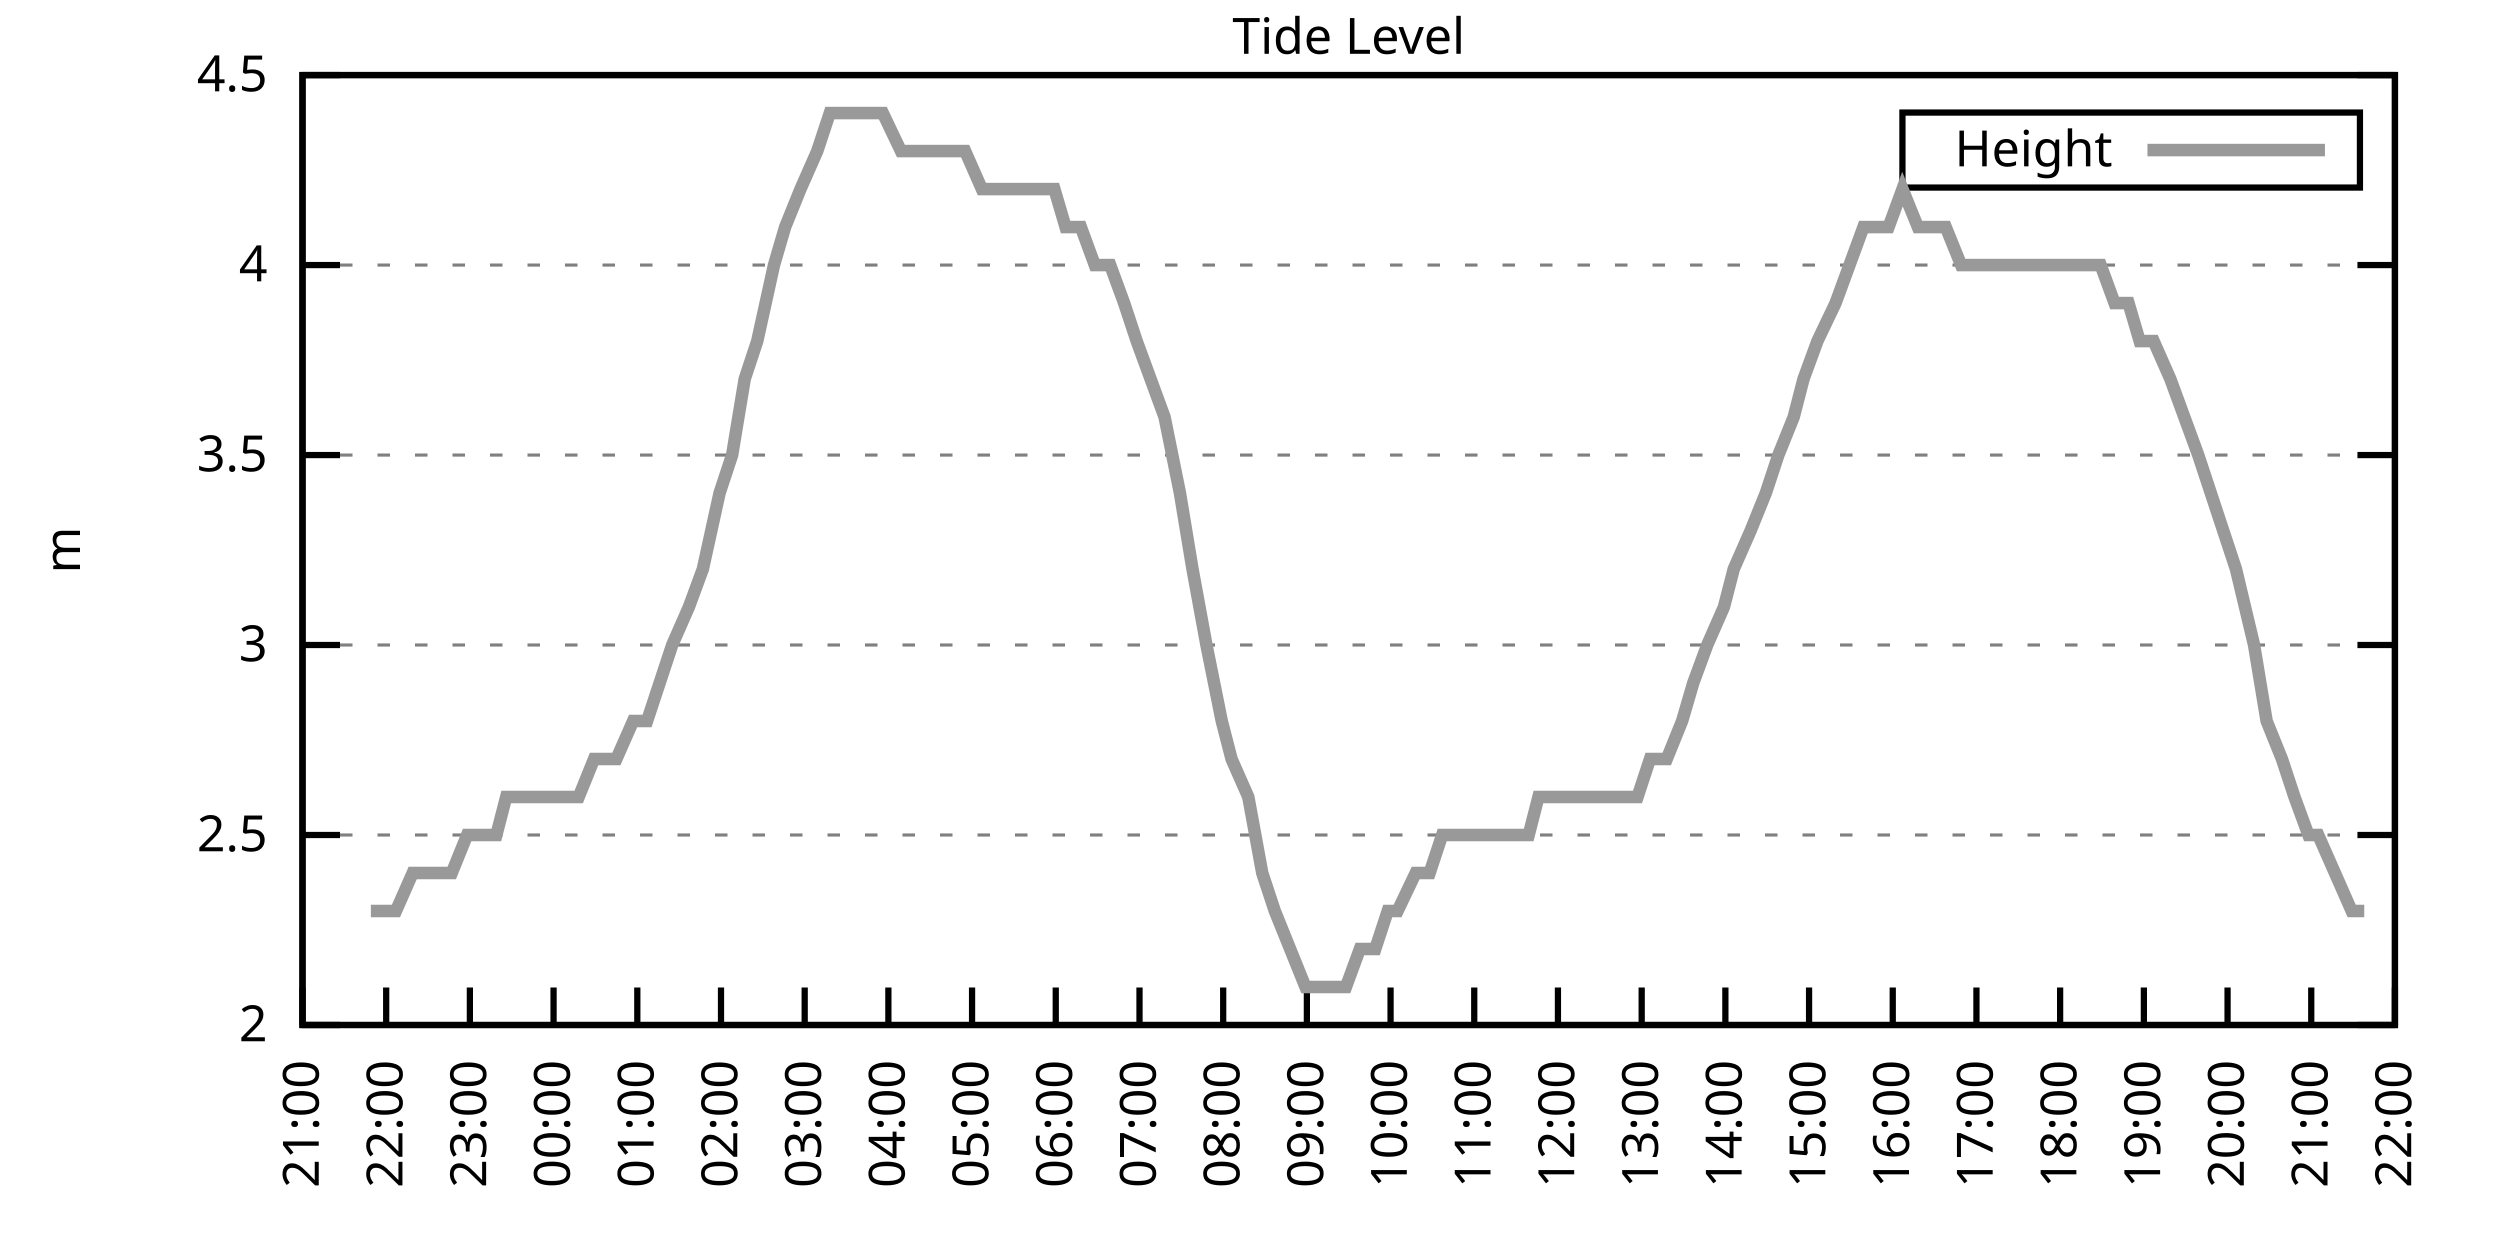
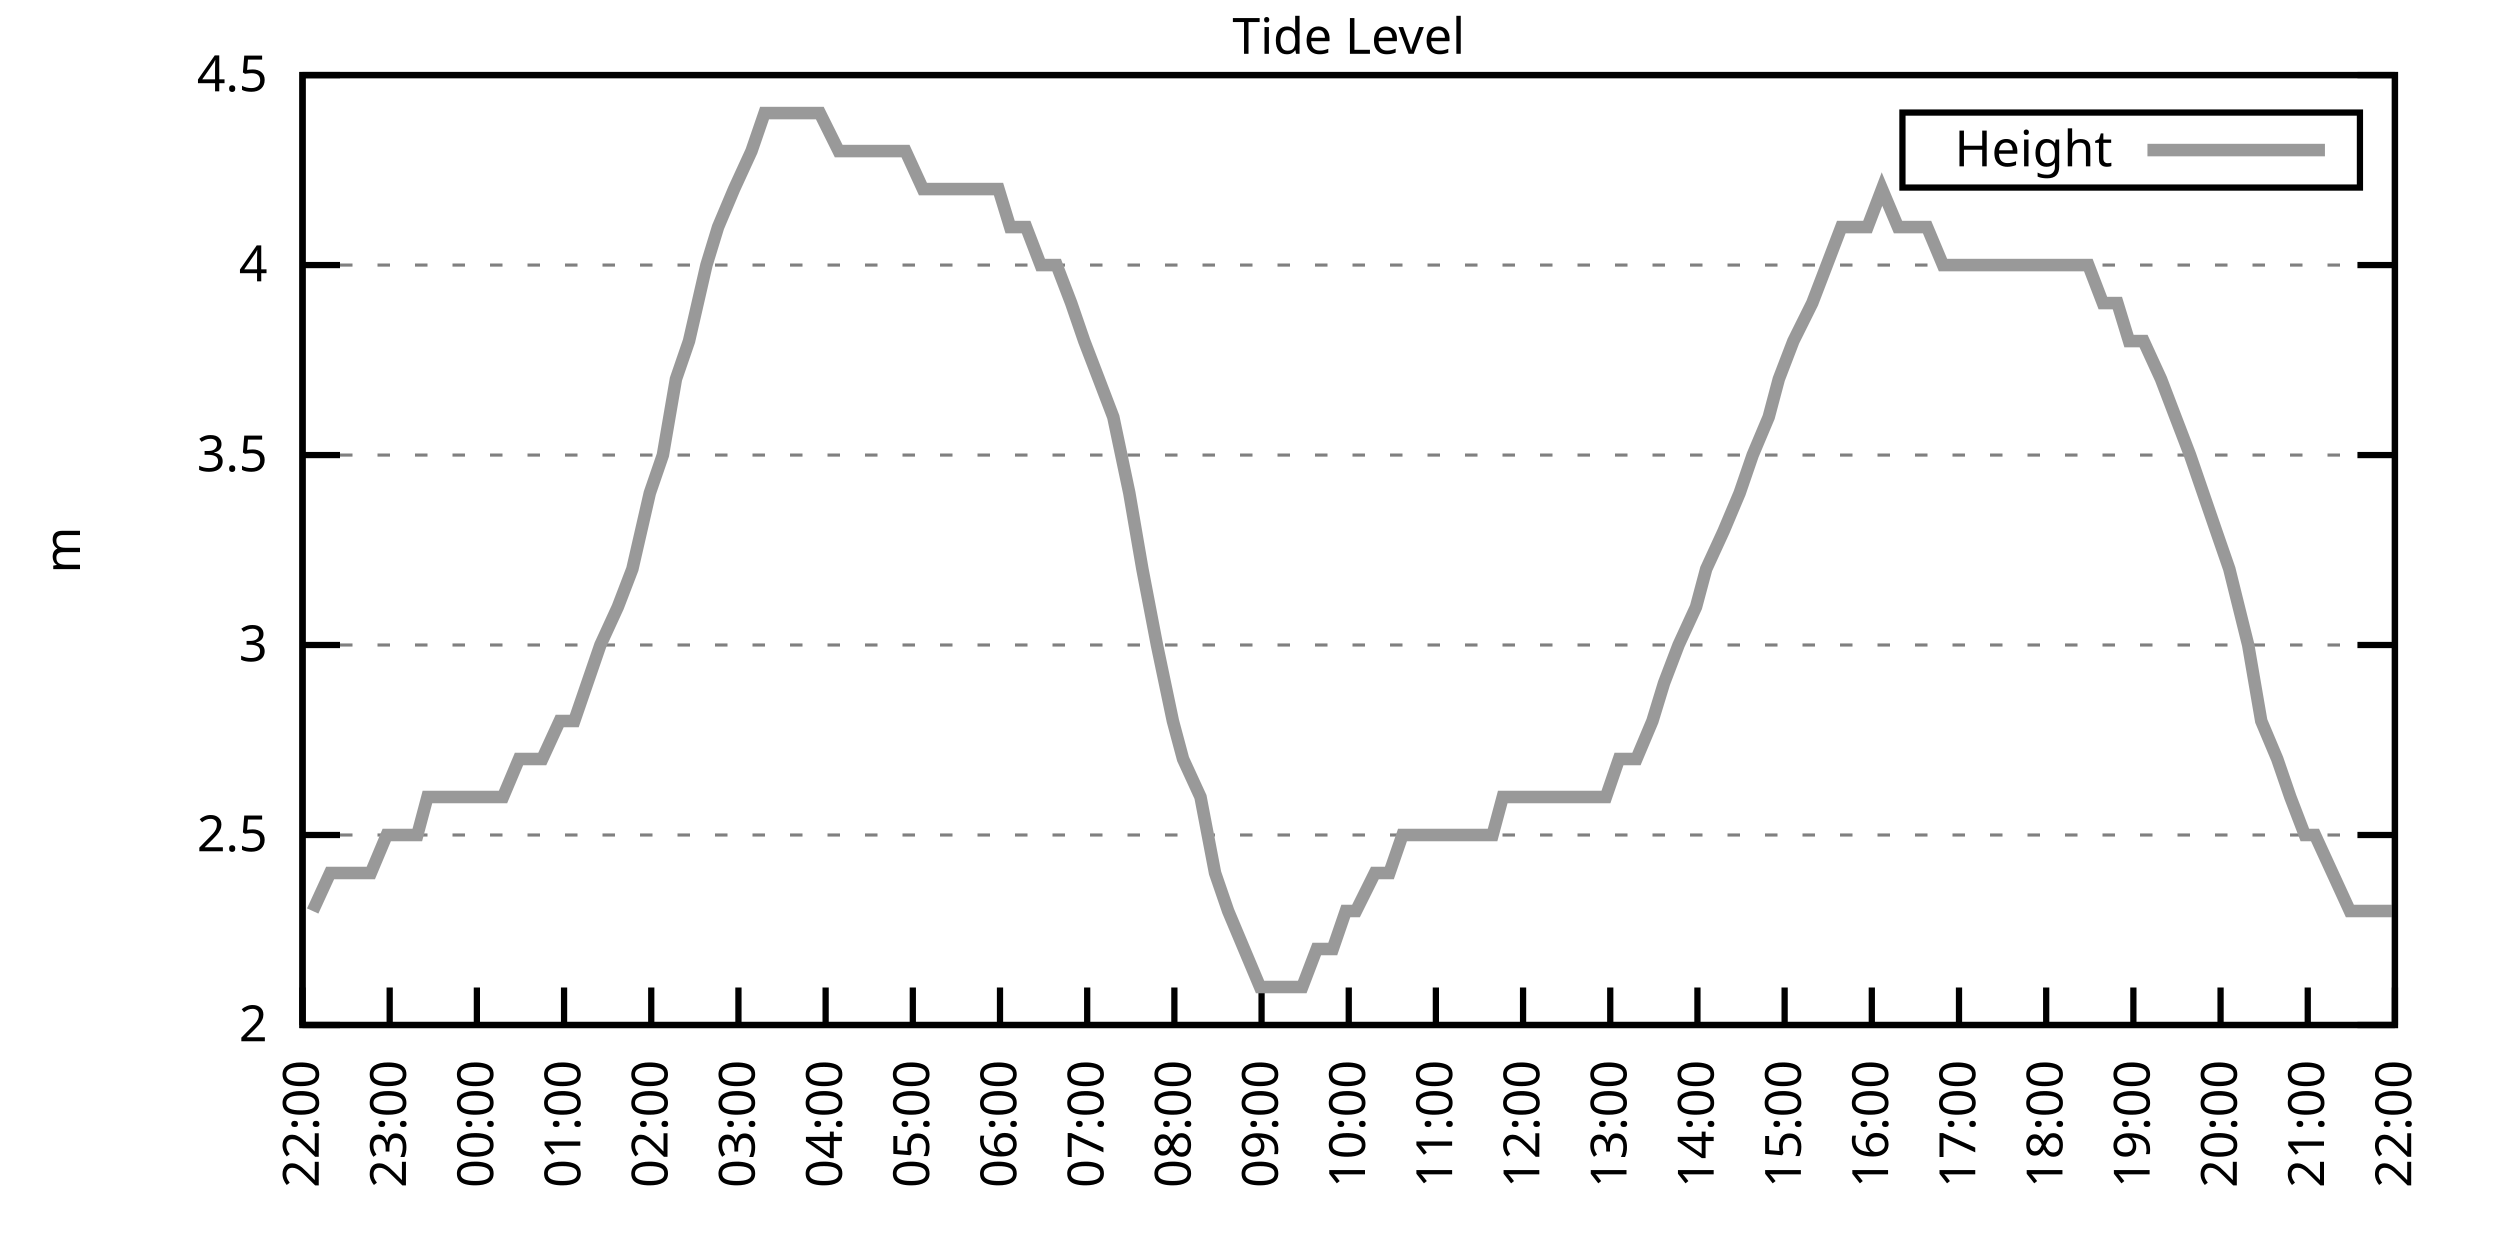
<svg xmlns="http://www.w3.org/2000/svg" xmlns:xlink="http://www.w3.org/1999/xlink" width="400" height="200" viewBox="0 0 400 200">
  <g id="gnuplot_canvas">
    <rect x="0" y="0" width="400" height="200" fill="none" />
    <defs>
      <circle id="gpDot" r="0.5" stroke-width="0.5" stroke="currentColor" />
      <path id="gpPt0" stroke-width="0.333" stroke="currentColor" d="M-1,0 h2 M0,-1 v2" />
      <path id="gpPt1" stroke-width="0.333" stroke="currentColor" d="M-1,-1 L1,1 M1,-1 L-1,1" />
      <path id="gpPt2" stroke-width="0.333" stroke="currentColor" d="M-1,0 L1,0 M0,-1 L0,1 M-1,-1 L1,1 M-1,1 L1,-1" />
      <rect id="gpPt3" stroke-width="0.333" stroke="currentColor" x="-1" y="-1" width="2" height="2" />
      <rect id="gpPt4" stroke-width="0.333" stroke="currentColor" fill="currentColor" x="-1" y="-1" width="2" height="2" />
      <circle id="gpPt5" stroke-width="0.333" stroke="currentColor" cx="0" cy="0" r="1" />
      <use xlink:href="#gpPt5" id="gpPt6" fill="currentColor" stroke="none" />
      <path id="gpPt7" stroke-width="0.333" stroke="currentColor" d="M0,-1.33 L-1.33,0.67 L1.33,0.67 z" />
      <use xlink:href="#gpPt7" id="gpPt8" fill="currentColor" stroke="none" />
      <use xlink:href="#gpPt7" id="gpPt9" stroke="currentColor" transform="rotate(180)" />
      <use xlink:href="#gpPt9" id="gpPt10" fill="currentColor" stroke="none" />
      <use xlink:href="#gpPt3" id="gpPt11" stroke="currentColor" transform="rotate(45)" />
      <use xlink:href="#gpPt11" id="gpPt12" fill="currentColor" stroke="none" />
      <path id="gpPt13" stroke-width="0.333" stroke="currentColor" d="M0,1.330 L1.265,0.411 L0.782,-1.067 L-0.782,-1.076 L-1.265,0.411 z" />
      <use xlink:href="#gpPt13" id="gpPt14" fill="currentColor" stroke="none" />
      <filter id="textbox" filterUnits="objectBoundingBox" x="0" y="0" height="1" width="1">
        <feFlood flood-color="white" flood-opacity="1" result="bgnd" />
        <feComposite in="SourceGraphic" in2="bgnd" operator="atop" />
      </filter>
      <filter id="greybox" filterUnits="objectBoundingBox" x="0" y="0" height="1" width="1">
        <feFlood flood-color="lightgrey" flood-opacity="1" result="grey" />
        <feComposite in="SourceGraphic" in2="grey" operator="atop" />
      </filter>
    </defs>
    <g fill="none" color="white" stroke="currentColor" stroke-width="1.00" stroke-linecap="butt" stroke-linejoin="miter">
</g>
    <g fill="none" color="black" stroke="currentColor" stroke-width="1.00" stroke-linecap="butt" stroke-linejoin="miter">
      <g stroke="none" shape-rendering="crispEdges">
        <polygon fill="rgb(255, 255, 255)" points="48.40,164.00 383.18,164.00 383.18,12.02 48.40,12.02 " />
      </g>
    </g>
    <g fill="none" color="black" stroke="currentColor" stroke-width="1.00" stroke-linecap="butt" stroke-linejoin="miter">
</g>
    <g fill="none" color="black" stroke="black" stroke-width="0.50" stroke-linecap="butt" stroke-linejoin="miter">
</g>
    <g fill="none" color="gray" stroke="currentColor" stroke-width="0.50" stroke-linecap="butt" stroke-linejoin="miter">
      <path stroke="gray" stroke-dasharray="2,4" class="gridline" d="M48.40,164.00 L383.19,164.00  " />
    </g>
    <g fill="none" color="gray" stroke="gray" stroke-width="1.00" stroke-linecap="butt" stroke-linejoin="miter">
</g>
    <g fill="none" color="black" stroke="currentColor" stroke-width="1.00" stroke-linecap="butt" stroke-linejoin="miter">
      <path stroke="black" d="M48.40,164.00 L54.40,164.00 M383.19,164.00 L377.19,164.00  " />
      <g transform="translate(42.80,166.60)" stroke="none" fill="black" font-family="Sans" font-size="8.00" text-anchor="end">
        <text>
          <tspan font-family="Sans"> 2</tspan>
        </text>
      </g>
    </g>
    <g fill="none" color="black" stroke="currentColor" stroke-width="1.00" stroke-linecap="butt" stroke-linejoin="miter">
</g>
    <g fill="none" color="black" stroke="black" stroke-width="0.50" stroke-linecap="butt" stroke-linejoin="miter">
</g>
    <g fill="none" color="gray" stroke="currentColor" stroke-width="0.50" stroke-linecap="butt" stroke-linejoin="miter">
      <path stroke="gray" stroke-dasharray="2,4" class="gridline" d="M48.40,133.60 L383.19,133.60  " />
    </g>
    <g fill="none" color="gray" stroke="gray" stroke-width="1.00" stroke-linecap="butt" stroke-linejoin="miter">
</g>
    <g fill="none" color="black" stroke="currentColor" stroke-width="1.00" stroke-linecap="butt" stroke-linejoin="miter">
      <path stroke="black" d="M48.40,133.60 L54.40,133.60 M383.19,133.60 L377.19,133.60  " />
      <g transform="translate(42.80,136.20)" stroke="none" fill="black" font-family="Sans" font-size="8.00" text-anchor="end">
        <text>
          <tspan font-family="Sans"> 2.5</tspan>
        </text>
      </g>
    </g>
    <g fill="none" color="black" stroke="currentColor" stroke-width="1.00" stroke-linecap="butt" stroke-linejoin="miter">
</g>
    <g fill="none" color="black" stroke="black" stroke-width="0.50" stroke-linecap="butt" stroke-linejoin="miter">
</g>
    <g fill="none" color="gray" stroke="currentColor" stroke-width="0.50" stroke-linecap="butt" stroke-linejoin="miter">
      <path stroke="gray" stroke-dasharray="2,4" class="gridline" d="M48.40,103.20 L383.19,103.20  " />
    </g>
    <g fill="none" color="gray" stroke="gray" stroke-width="1.00" stroke-linecap="butt" stroke-linejoin="miter">
</g>
    <g fill="none" color="black" stroke="currentColor" stroke-width="1.00" stroke-linecap="butt" stroke-linejoin="miter">
      <path stroke="black" d="M48.40,103.20 L54.40,103.20 M383.19,103.20 L377.19,103.20  " />
      <g transform="translate(42.80,105.80)" stroke="none" fill="black" font-family="Sans" font-size="8.00" text-anchor="end">
        <text>
          <tspan font-family="Sans"> 3</tspan>
        </text>
      </g>
    </g>
    <g fill="none" color="black" stroke="currentColor" stroke-width="1.00" stroke-linecap="butt" stroke-linejoin="miter">
</g>
    <g fill="none" color="black" stroke="black" stroke-width="0.50" stroke-linecap="butt" stroke-linejoin="miter">
</g>
    <g fill="none" color="gray" stroke="currentColor" stroke-width="0.50" stroke-linecap="butt" stroke-linejoin="miter">
      <path stroke="gray" stroke-dasharray="2,4" class="gridline" d="M48.40,72.81 L383.19,72.81  " />
    </g>
    <g fill="none" color="gray" stroke="gray" stroke-width="1.00" stroke-linecap="butt" stroke-linejoin="miter">
</g>
    <g fill="none" color="black" stroke="currentColor" stroke-width="1.00" stroke-linecap="butt" stroke-linejoin="miter">
      <path stroke="black" d="M48.40,72.81 L54.40,72.81 M383.19,72.81 L377.19,72.81  " />
      <g transform="translate(42.80,75.41)" stroke="none" fill="black" font-family="Sans" font-size="8.00" text-anchor="end">
        <text>
          <tspan font-family="Sans"> 3.5</tspan>
        </text>
      </g>
    </g>
    <g fill="none" color="black" stroke="currentColor" stroke-width="1.00" stroke-linecap="butt" stroke-linejoin="miter">
</g>
    <g fill="none" color="black" stroke="black" stroke-width="0.50" stroke-linecap="butt" stroke-linejoin="miter">
</g>
    <g fill="none" color="gray" stroke="currentColor" stroke-width="0.50" stroke-linecap="butt" stroke-linejoin="miter">
      <path stroke="gray" stroke-dasharray="2,4" class="gridline" d="M48.40,42.41 L383.19,42.41  " />
    </g>
    <g fill="none" color="gray" stroke="gray" stroke-width="1.00" stroke-linecap="butt" stroke-linejoin="miter">
</g>
    <g fill="none" color="black" stroke="currentColor" stroke-width="1.00" stroke-linecap="butt" stroke-linejoin="miter">
      <path stroke="black" d="M48.40,42.41 L54.40,42.41 M383.19,42.41 L377.19,42.41  " />
      <g transform="translate(42.80,45.01)" stroke="none" fill="black" font-family="Sans" font-size="8.00" text-anchor="end">
        <text>
          <tspan font-family="Sans"> 4</tspan>
        </text>
      </g>
    </g>
    <g fill="none" color="black" stroke="currentColor" stroke-width="1.00" stroke-linecap="butt" stroke-linejoin="miter">
</g>
    <g fill="none" color="black" stroke="black" stroke-width="0.50" stroke-linecap="butt" stroke-linejoin="miter">
</g>
    <g fill="none" color="gray" stroke="currentColor" stroke-width="0.50" stroke-linecap="butt" stroke-linejoin="miter">
      <path stroke="gray" stroke-dasharray="2,4" class="gridline" d="M48.40,12.01 L383.19,12.01  " />
    </g>
    <g fill="none" color="gray" stroke="gray" stroke-width="1.00" stroke-linecap="butt" stroke-linejoin="miter">
</g>
    <g fill="none" color="black" stroke="currentColor" stroke-width="1.00" stroke-linecap="butt" stroke-linejoin="miter">
      <path stroke="black" d="M48.40,12.01 L54.40,12.01 M383.19,12.01 L377.19,12.01  " />
      <g transform="translate(42.80,14.61)" stroke="none" fill="black" font-family="Sans" font-size="8.00" text-anchor="end">
        <text>
          <tspan font-family="Sans"> 4.5</tspan>
        </text>
      </g>
    </g>
    <g fill="none" color="black" stroke="currentColor" stroke-width="1.00" stroke-linecap="butt" stroke-linejoin="miter">
      <path stroke="black" d="M48.40,164.00 L48.40,158.00  " />
      <g transform="translate(51.00,169.60) rotate(270.00)" stroke="none" fill="black" font-family="Sans" font-size="8.00" text-anchor="end">
        <text>
-           <tspan font-family="Sans">21:00</tspan>
-         </text>
-       </g>
-     </g>
-     <g fill="none" color="black" stroke="currentColor" stroke-width="1.00" stroke-linecap="butt" stroke-linejoin="miter">
-       <path stroke="black" d="M61.79,164.00 L61.79,158.00  " />
-       <g transform="translate(64.39,169.60) rotate(270.00)" stroke="none" fill="black" font-family="Sans" font-size="8.00" text-anchor="end">
-         <text>
          <tspan font-family="Sans">22:00</tspan>
        </text>
      </g>
    </g>
    <g fill="none" color="black" stroke="currentColor" stroke-width="1.00" stroke-linecap="butt" stroke-linejoin="miter">
-       <path stroke="black" d="M75.18,164.00 L75.18,158.00  " />
-       <g transform="translate(77.78,169.60) rotate(270.00)" stroke="none" fill="black" font-family="Sans" font-size="8.00" text-anchor="end">
+       <path stroke="black" d="M62.35,164.00 L62.35,158.00  " />
+       <g transform="translate(64.95,169.60) rotate(270.00)" stroke="none" fill="black" font-family="Sans" font-size="8.00" text-anchor="end">
        <text>
          <tspan font-family="Sans">23:00</tspan>
        </text>
      </g>
    </g>
    <g fill="none" color="black" stroke="currentColor" stroke-width="1.00" stroke-linecap="butt" stroke-linejoin="miter">
-       <path stroke="black" d="M88.57,164.00 L88.57,158.00  " />
-       <g transform="translate(91.17,169.60) rotate(270.00)" stroke="none" fill="black" font-family="Sans" font-size="8.00" text-anchor="end">
+       <path stroke="black" d="M76.30,164.00 L76.30,158.00  " />
+       <g transform="translate(78.90,169.60) rotate(270.00)" stroke="none" fill="black" font-family="Sans" font-size="8.00" text-anchor="end">
        <text>
          <tspan font-family="Sans">00:00</tspan>
        </text>
      </g>
    </g>
    <g fill="none" color="black" stroke="currentColor" stroke-width="1.00" stroke-linecap="butt" stroke-linejoin="miter">
-       <path stroke="black" d="M101.97,164.00 L101.97,158.00  " />
-       <g transform="translate(104.57,169.60) rotate(270.00)" stroke="none" fill="black" font-family="Sans" font-size="8.00" text-anchor="end">
+       <path stroke="black" d="M90.25,164.00 L90.25,158.00  " />
+       <g transform="translate(92.85,169.60) rotate(270.00)" stroke="none" fill="black" font-family="Sans" font-size="8.00" text-anchor="end">
        <text>
          <tspan font-family="Sans">01:00</tspan>
        </text>
      </g>
    </g>
    <g fill="none" color="black" stroke="currentColor" stroke-width="1.00" stroke-linecap="butt" stroke-linejoin="miter">
-       <path stroke="black" d="M115.36,164.00 L115.36,158.00  " />
-       <g transform="translate(117.96,169.60) rotate(270.00)" stroke="none" fill="black" font-family="Sans" font-size="8.00" text-anchor="end">
+       <path stroke="black" d="M104.20,164.00 L104.20,158.00  " />
+       <g transform="translate(106.80,169.60) rotate(270.00)" stroke="none" fill="black" font-family="Sans" font-size="8.00" text-anchor="end">
        <text>
          <tspan font-family="Sans">02:00</tspan>
        </text>
      </g>
    </g>
    <g fill="none" color="black" stroke="currentColor" stroke-width="1.00" stroke-linecap="butt" stroke-linejoin="miter">
-       <path stroke="black" d="M128.75,164.00 L128.75,158.00  " />
-       <g transform="translate(131.35,169.60) rotate(270.00)" stroke="none" fill="black" font-family="Sans" font-size="8.00" text-anchor="end">
+       <path stroke="black" d="M118.15,164.00 L118.15,158.00  " />
+       <g transform="translate(120.75,169.60) rotate(270.00)" stroke="none" fill="black" font-family="Sans" font-size="8.00" text-anchor="end">
        <text>
          <tspan font-family="Sans">03:00</tspan>
        </text>
      </g>
    </g>
    <g fill="none" color="black" stroke="currentColor" stroke-width="1.00" stroke-linecap="butt" stroke-linejoin="miter">
-       <path stroke="black" d="M142.14,164.00 L142.14,158.00  " />
-       <g transform="translate(144.74,169.60) rotate(270.00)" stroke="none" fill="black" font-family="Sans" font-size="8.00" text-anchor="end">
+       <path stroke="black" d="M132.10,164.00 L132.10,158.00  " />
+       <g transform="translate(134.70,169.60) rotate(270.00)" stroke="none" fill="black" font-family="Sans" font-size="8.00" text-anchor="end">
        <text>
          <tspan font-family="Sans">04:00</tspan>
        </text>
      </g>
    </g>
    <g fill="none" color="black" stroke="currentColor" stroke-width="1.00" stroke-linecap="butt" stroke-linejoin="miter">
-       <path stroke="black" d="M155.53,164.00 L155.53,158.00  " />
-       <g transform="translate(158.13,169.60) rotate(270.00)" stroke="none" fill="black" font-family="Sans" font-size="8.00" text-anchor="end">
+       <path stroke="black" d="M146.05,164.00 L146.05,158.00  " />
+       <g transform="translate(148.65,169.60) rotate(270.00)" stroke="none" fill="black" font-family="Sans" font-size="8.00" text-anchor="end">
        <text>
          <tspan font-family="Sans">05:00</tspan>
        </text>
      </g>
    </g>
    <g fill="none" color="black" stroke="currentColor" stroke-width="1.00" stroke-linecap="butt" stroke-linejoin="miter">
-       <path stroke="black" d="M168.92,164.00 L168.92,158.00  " />
-       <g transform="translate(171.52,169.60) rotate(270.00)" stroke="none" fill="black" font-family="Sans" font-size="8.00" text-anchor="end">
+       <path stroke="black" d="M160.00,164.00 L160.00,158.00  " />
+       <g transform="translate(162.60,169.60) rotate(270.00)" stroke="none" fill="black" font-family="Sans" font-size="8.00" text-anchor="end">
        <text>
          <tspan font-family="Sans">06:00</tspan>
        </text>
      </g>
    </g>
    <g fill="none" color="black" stroke="currentColor" stroke-width="1.00" stroke-linecap="butt" stroke-linejoin="miter">
-       <path stroke="black" d="M182.32,164.00 L182.32,158.00  " />
-       <g transform="translate(184.92,169.60) rotate(270.00)" stroke="none" fill="black" font-family="Sans" font-size="8.00" text-anchor="end">
+       <path stroke="black" d="M173.95,164.00 L173.95,158.00  " />
+       <g transform="translate(176.55,169.60) rotate(270.00)" stroke="none" fill="black" font-family="Sans" font-size="8.00" text-anchor="end">
        <text>
          <tspan font-family="Sans">07:00</tspan>
        </text>
      </g>
    </g>
    <g fill="none" color="black" stroke="currentColor" stroke-width="1.00" stroke-linecap="butt" stroke-linejoin="miter">
-       <path stroke="black" d="M195.71,164.00 L195.71,158.00  " />
-       <g transform="translate(198.31,169.60) rotate(270.00)" stroke="none" fill="black" font-family="Sans" font-size="8.00" text-anchor="end">
+       <path stroke="black" d="M187.90,164.00 L187.90,158.00  " />
+       <g transform="translate(190.50,169.60) rotate(270.00)" stroke="none" fill="black" font-family="Sans" font-size="8.00" text-anchor="end">
        <text>
          <tspan font-family="Sans">08:00</tspan>
        </text>
      </g>
    </g>
    <g fill="none" color="black" stroke="currentColor" stroke-width="1.00" stroke-linecap="butt" stroke-linejoin="miter">
-       <path stroke="black" d="M209.10,164.00 L209.10,158.00  " />
-       <g transform="translate(211.70,169.60) rotate(270.00)" stroke="none" fill="black" font-family="Sans" font-size="8.00" text-anchor="end">
+       <path stroke="black" d="M201.85,164.00 L201.85,158.00  " />
+       <g transform="translate(204.45,169.60) rotate(270.00)" stroke="none" fill="black" font-family="Sans" font-size="8.00" text-anchor="end">
        <text>
          <tspan font-family="Sans">09:00</tspan>
        </text>
      </g>
    </g>
    <g fill="none" color="black" stroke="currentColor" stroke-width="1.00" stroke-linecap="butt" stroke-linejoin="miter">
-       <path stroke="black" d="M222.49,164.00 L222.49,158.00  " />
-       <g transform="translate(225.09,169.60) rotate(270.00)" stroke="none" fill="black" font-family="Sans" font-size="8.00" text-anchor="end">
+       <path stroke="black" d="M215.80,164.00 L215.80,158.00  " />
+       <g transform="translate(218.40,169.60) rotate(270.00)" stroke="none" fill="black" font-family="Sans" font-size="8.00" text-anchor="end">
        <text>
          <tspan font-family="Sans">10:00</tspan>
        </text>
      </g>
    </g>
    <g fill="none" color="black" stroke="currentColor" stroke-width="1.00" stroke-linecap="butt" stroke-linejoin="miter">
-       <path stroke="black" d="M235.88,164.00 L235.88,158.00  " />
-       <g transform="translate(238.48,169.60) rotate(270.00)" stroke="none" fill="black" font-family="Sans" font-size="8.00" text-anchor="end">
+       <path stroke="black" d="M229.74,164.00 L229.74,158.00  " />
+       <g transform="translate(232.34,169.60) rotate(270.00)" stroke="none" fill="black" font-family="Sans" font-size="8.00" text-anchor="end">
        <text>
          <tspan font-family="Sans">11:00</tspan>
        </text>
      </g>
    </g>
    <g fill="none" color="black" stroke="currentColor" stroke-width="1.00" stroke-linecap="butt" stroke-linejoin="miter">
-       <path stroke="black" d="M249.27,164.00 L249.27,158.00  " />
-       <g transform="translate(251.87,169.60) rotate(270.00)" stroke="none" fill="black" font-family="Sans" font-size="8.00" text-anchor="end">
+       <path stroke="black" d="M243.69,164.00 L243.69,158.00  " />
+       <g transform="translate(246.29,169.60) rotate(270.00)" stroke="none" fill="black" font-family="Sans" font-size="8.00" text-anchor="end">
        <text>
          <tspan font-family="Sans">12:00</tspan>
        </text>
      </g>
    </g>
    <g fill="none" color="black" stroke="currentColor" stroke-width="1.00" stroke-linecap="butt" stroke-linejoin="miter">
-       <path stroke="black" d="M262.67,164.00 L262.67,158.00  " />
-       <g transform="translate(265.27,169.60) rotate(270.00)" stroke="none" fill="black" font-family="Sans" font-size="8.00" text-anchor="end">
+       <path stroke="black" d="M257.64,164.00 L257.64,158.00  " />
+       <g transform="translate(260.24,169.60) rotate(270.00)" stroke="none" fill="black" font-family="Sans" font-size="8.00" text-anchor="end">
        <text>
          <tspan font-family="Sans">13:00</tspan>
        </text>
      </g>
    </g>
    <g fill="none" color="black" stroke="currentColor" stroke-width="1.00" stroke-linecap="butt" stroke-linejoin="miter">
-       <path stroke="black" d="M276.06,164.00 L276.06,158.00  " />
-       <g transform="translate(278.66,169.60) rotate(270.00)" stroke="none" fill="black" font-family="Sans" font-size="8.00" text-anchor="end">
+       <path stroke="black" d="M271.59,164.00 L271.59,158.00  " />
+       <g transform="translate(274.19,169.60) rotate(270.00)" stroke="none" fill="black" font-family="Sans" font-size="8.00" text-anchor="end">
        <text>
          <tspan font-family="Sans">14:00</tspan>
        </text>
      </g>
    </g>
    <g fill="none" color="black" stroke="currentColor" stroke-width="1.00" stroke-linecap="butt" stroke-linejoin="miter">
-       <path stroke="black" d="M289.45,164.00 L289.45,158.00  " />
-       <g transform="translate(292.05,169.60) rotate(270.00)" stroke="none" fill="black" font-family="Sans" font-size="8.00" text-anchor="end">
+       <path stroke="black" d="M285.54,164.00 L285.54,158.00  " />
+       <g transform="translate(288.14,169.60) rotate(270.00)" stroke="none" fill="black" font-family="Sans" font-size="8.00" text-anchor="end">
        <text>
          <tspan font-family="Sans">15:00</tspan>
        </text>
      </g>
    </g>
    <g fill="none" color="black" stroke="currentColor" stroke-width="1.00" stroke-linecap="butt" stroke-linejoin="miter">
-       <path stroke="black" d="M302.84,164.00 L302.84,158.00  " />
-       <g transform="translate(305.44,169.60) rotate(270.00)" stroke="none" fill="black" font-family="Sans" font-size="8.00" text-anchor="end">
+       <path stroke="black" d="M299.49,164.00 L299.49,158.00  " />
+       <g transform="translate(302.09,169.60) rotate(270.00)" stroke="none" fill="black" font-family="Sans" font-size="8.00" text-anchor="end">
        <text>
          <tspan font-family="Sans">16:00</tspan>
        </text>
      </g>
    </g>
    <g fill="none" color="black" stroke="currentColor" stroke-width="1.00" stroke-linecap="butt" stroke-linejoin="miter">
-       <path stroke="black" d="M316.23,164.00 L316.23,158.00  " />
-       <g transform="translate(318.83,169.60) rotate(270.00)" stroke="none" fill="black" font-family="Sans" font-size="8.00" text-anchor="end">
+       <path stroke="black" d="M313.44,164.00 L313.44,158.00  " />
+       <g transform="translate(316.04,169.60) rotate(270.00)" stroke="none" fill="black" font-family="Sans" font-size="8.00" text-anchor="end">
        <text>
          <tspan font-family="Sans">17:00</tspan>
        </text>
      </g>
    </g>
    <g fill="none" color="black" stroke="currentColor" stroke-width="1.00" stroke-linecap="butt" stroke-linejoin="miter">
-       <path stroke="black" d="M329.62,164.00 L329.62,158.00  " />
-       <g transform="translate(332.22,169.60) rotate(270.00)" stroke="none" fill="black" font-family="Sans" font-size="8.00" text-anchor="end">
+       <path stroke="black" d="M327.39,164.00 L327.39,158.00  " />
+       <g transform="translate(329.99,169.60) rotate(270.00)" stroke="none" fill="black" font-family="Sans" font-size="8.00" text-anchor="end">
        <text>
          <tspan font-family="Sans">18:00</tspan>
        </text>
      </g>
    </g>
    <g fill="none" color="black" stroke="currentColor" stroke-width="1.00" stroke-linecap="butt" stroke-linejoin="miter">
-       <path stroke="black" d="M343.02,164.00 L343.02,158.00  " />
-       <g transform="translate(345.62,169.60) rotate(270.00)" stroke="none" fill="black" font-family="Sans" font-size="8.00" text-anchor="end">
+       <path stroke="black" d="M341.34,164.00 L341.34,158.00  " />
+       <g transform="translate(343.94,169.60) rotate(270.00)" stroke="none" fill="black" font-family="Sans" font-size="8.00" text-anchor="end">
        <text>
          <tspan font-family="Sans">19:00</tspan>
        </text>
      </g>
    </g>
    <g fill="none" color="black" stroke="currentColor" stroke-width="1.00" stroke-linecap="butt" stroke-linejoin="miter">
-       <path stroke="black" d="M356.41,164.00 L356.41,158.00  " />
-       <g transform="translate(359.01,169.60) rotate(270.00)" stroke="none" fill="black" font-family="Sans" font-size="8.00" text-anchor="end">
+       <path stroke="black" d="M355.29,164.00 L355.29,158.00  " />
+       <g transform="translate(357.89,169.60) rotate(270.00)" stroke="none" fill="black" font-family="Sans" font-size="8.00" text-anchor="end">
        <text>
          <tspan font-family="Sans">20:00</tspan>
        </text>
      </g>
    </g>
    <g fill="none" color="black" stroke="currentColor" stroke-width="1.00" stroke-linecap="butt" stroke-linejoin="miter">
-       <path stroke="black" d="M369.80,164.00 L369.80,158.00  " />
-       <g transform="translate(372.40,169.60) rotate(270.00)" stroke="none" fill="black" font-family="Sans" font-size="8.00" text-anchor="end">
+       <path stroke="black" d="M369.24,164.00 L369.24,158.00  " />
+       <g transform="translate(371.84,169.60) rotate(270.00)" stroke="none" fill="black" font-family="Sans" font-size="8.00" text-anchor="end">
        <text>
          <tspan font-family="Sans">21:00</tspan>
        </text>
      </g>
    </g>
    <g fill="none" color="black" stroke="currentColor" stroke-width="1.00" stroke-linecap="butt" stroke-linejoin="miter">
      <path stroke="black" d="M383.19,164.00 L383.19,158.00  " />
      <g transform="translate(385.79,169.60) rotate(270.00)" stroke="none" fill="black" font-family="Sans" font-size="8.00" text-anchor="end">
        <text>
          <tspan font-family="Sans">22:00</tspan>
        </text>
      </g>
    </g>
    <g fill="none" color="black" stroke="currentColor" stroke-width="1.00" stroke-linecap="butt" stroke-linejoin="miter">
</g>
    <g fill="none" color="black" stroke="currentColor" stroke-width="1.00" stroke-linecap="butt" stroke-linejoin="miter">
      <path stroke="black" d="M48.40,12.01 L48.40,164.00 L383.19,164.00 L383.19,12.01 L48.40,12.01 Z  " />
    </g>
    <g fill="none" color="black" stroke="currentColor" stroke-width="1.00" stroke-linecap="butt" stroke-linejoin="miter">
</g>
    <g fill="none" color="black" stroke="currentColor" stroke-width="1.00" stroke-linecap="butt" stroke-linejoin="miter">
      <path stroke="black" d="M304.39,30.01 L304.39,18.01 L377.59,18.01 L377.59,30.01 L304.39,30.01 Z  " />
    </g>
    <g id="Tide_level_plot_1">
      <g fill="none" color="white" stroke="black" stroke-width="2.00" stroke-linecap="butt" stroke-linejoin="miter">
</g>
      <g fill="none" color="black" stroke="currentColor" stroke-width="2.00" stroke-linecap="butt" stroke-linejoin="miter">
        <g transform="translate(337.99,26.61)" stroke="none" fill="black" font-family="Sans" font-size="8.00" text-anchor="end">
          <text>
            <tspan font-family="Sans">Height</tspan>
          </text>
        </g>
      </g>
      <g fill="none" color="black" stroke="currentColor" stroke-width="2.00" stroke-linecap="butt" stroke-linejoin="miter">
-         <path stroke="rgb(153, 153, 153)" d="M343.59,24.01 L371.99,24.01 M59.34,145.76 L61.57,145.76 L63.35,145.76 L66.03,139.68 L68.26,139.68 L70.50,139.68   L72.28,139.68 L74.74,133.60 L76.75,133.60 L79.42,133.60 L80.99,127.52 L83.89,127.52 L85.45,127.52 L87.68,127.52   L89.91,127.52 L92.59,127.52 L95.05,121.44 L96.61,121.44 L98.62,121.44 L101.30,115.36 L103.53,115.36 L105.54,109.28   L107.55,103.20 L110.22,97.12 L112.46,91.04 L115.13,78.89 L117.14,72.81 L119.15,60.65 L121.16,54.57 L123.84,42.41   L125.62,36.33 L128.08,30.25 L130.76,24.17 L132.77,18.09 L134.78,18.09 L136.78,18.09 L139.46,18.09 L141.25,18.09   L144.15,24.17 L146.38,24.17 L148.61,24.17 L150.85,24.17 L153.08,24.17 L154.42,24.17 L157.10,30.25 L159.33,30.25   L161.78,30.25 L164.01,30.25 L166.25,30.25 L168.70,30.25 L170.49,36.33 L172.94,36.33 L175.17,42.41 L177.63,42.41   L179.86,48.49 L181.87,54.57 L184.10,60.65 L186.33,66.73 L188.79,78.89 L190.80,91.04 L193.03,103.20 L195.48,115.36   L197.05,121.44 L199.73,127.52 L201.96,139.68 L203.97,145.76 L208.88,157.92 L211.11,157.92 L212.89,157.92 L215.35,157.92   L217.58,151.84 L220.04,151.84 L222.04,145.76 L223.61,145.76 L226.51,139.68 L228.74,139.68 L230.75,133.60 L232.76,133.60   L234.99,133.60 L237.44,133.60 L240.12,133.60 L242.36,133.60 L244.59,133.60 L246.15,127.52 L249.05,127.52 L250.61,127.52   L253.07,127.52 L255.52,127.52 L257.53,127.52 L259.99,127.52 L262.00,127.52 L264.00,121.44 L266.68,121.44 L269.14,115.36   L270.92,109.28 L273.16,103.20 L275.83,97.12 L277.40,91.04 L280.07,84.97 L282.53,78.89 L284.54,72.81 L286.99,66.73   L288.56,60.65 L290.79,54.57 L293.69,48.49 L295.92,42.41 L298.15,36.33 L300.16,36.33 L302.17,36.33 L304.40,30.25   L306.86,36.33 L309.09,36.33 L311.32,36.33 L313.78,42.41 L316.01,42.41 L317.57,42.41 L320.47,42.41 L322.26,42.41   L324.94,42.41 L327.17,42.41 L329.40,42.41 L330.96,42.41 L333.64,42.41 L336.10,42.41 L338.33,48.49 L340.56,48.49   L342.35,54.57 L344.58,54.57 L347.26,60.65 L349.49,66.73 L351.72,72.81 L353.73,78.89 L355.74,84.97 L357.75,91.04   L360.65,103.20 L362.66,115.36 L365.11,121.44 L367.12,127.52 L369.35,133.60 L370.91,133.60 L373.59,139.68 L376.27,145.76   L378.28,145.76  " />
+         <path stroke="rgb(153, 153, 153)" d="M343.59,24.01 L371.99,24.01 M50.03,145.76 L52.82,139.68 L55.14,139.68 L57.47,139.68 L59.33,139.68 L61.88,133.60   L63.98,133.60 L66.77,133.60 L68.39,127.52 L71.42,127.52 L73.04,127.52 L75.37,127.52 L77.69,127.52 L80.48,127.52   L83.04,121.44 L84.67,121.44 L86.76,121.44 L89.55,115.36 L91.88,115.36 L93.97,109.28 L96.06,103.20 L98.85,97.12   L101.18,91.04 L103.97,78.89 L106.06,72.81 L108.15,60.65 L110.24,54.57 L113.03,42.41 L114.89,36.33 L117.45,30.25   L120.24,24.17 L122.33,18.09 L124.43,18.09 L126.52,18.09 L129.31,18.09 L131.17,18.09 L134.19,24.17 L136.51,24.17   L138.84,24.17 L141.16,24.17 L143.49,24.17 L144.88,24.17 L147.67,30.25 L150.00,30.25 L152.56,30.25 L154.88,30.25   L157.21,30.25 L159.76,30.25 L161.62,36.33 L164.18,36.33 L166.51,42.41 L169.06,42.41 L171.39,48.49 L173.48,54.57   L175.81,60.65 L178.13,66.73 L180.69,78.89 L182.78,91.04 L185.11,103.20 L187.66,115.36 L189.29,121.44 L192.08,127.52   L194.41,139.68 L196.50,145.76 L201.61,157.92 L203.94,157.92 L205.80,157.92 L208.36,157.92 L210.68,151.84 L213.24,151.84   L215.33,145.76 L216.96,145.76 L219.98,139.68 L222.30,139.68 L224.40,133.60 L226.49,133.60 L228.81,133.60 L231.37,133.60   L234.16,133.60 L236.49,133.60 L238.81,133.60 L240.44,127.52 L243.46,127.52 L245.09,127.52 L247.65,127.52 L250.20,127.52   L252.30,127.52 L254.85,127.52 L256.95,127.52 L259.04,121.44 L261.83,121.44 L264.39,115.36 L266.25,109.28 L268.57,103.20   L271.36,97.12 L272.99,91.04 L275.78,84.97 L278.34,78.89 L280.43,72.81 L282.99,66.73 L284.61,60.65 L286.94,54.57   L289.96,48.49 L292.29,42.41 L294.61,36.33 L296.70,36.33 L298.80,36.33 L301.12,30.25 L303.68,36.33 L306.00,36.33   L308.33,36.33 L310.88,42.41 L313.21,42.41 L314.84,42.41 L317.86,42.41 L319.72,42.41 L322.51,42.41 L324.83,42.41   L327.16,42.41 L328.79,42.41 L331.58,42.41 L334.13,42.41 L336.46,48.49 L338.78,48.49 L340.64,54.57 L342.97,54.57   L345.76,60.65 L348.08,66.73 L350.41,72.81 L352.50,78.89 L354.59,84.97 L356.69,91.04 L359.71,103.20 L361.80,115.36   L364.36,121.44 L366.45,127.52 L368.78,133.60 L370.40,133.60 L373.19,139.68 L375.98,145.76 L378.08,145.76 L380.17,145.76   L382.73,145.76  " />
      </g>
    </g>
    <g fill="none" color="black" stroke="currentColor" stroke-width="2.00" stroke-linecap="butt" stroke-linejoin="miter">
</g>
    <g fill="none" color="black" stroke="black" stroke-width="1.00" stroke-linecap="butt" stroke-linejoin="miter">
</g>
    <g fill="none" color="black" stroke="currentColor" stroke-width="1.00" stroke-linecap="butt" stroke-linejoin="miter">
      <path stroke="black" d="M48.40,12.01 L48.40,164.00 L383.19,164.00 L383.19,12.01 L48.40,12.01 Z  " />
      <g transform="translate(12.80,88.01) rotate(270.00)" stroke="none" fill="black" font-family="Sans" font-size="8.00" text-anchor="middle">
        <text>
          <tspan font-family="Sans">m</tspan>
        </text>
      </g>
    </g>
    <g fill="none" color="black" stroke="currentColor" stroke-width="1.00" stroke-linecap="butt" stroke-linejoin="miter">
</g>
    <g fill="none" color="black" stroke="currentColor" stroke-width="1.00" stroke-linecap="butt" stroke-linejoin="miter">
      <g transform="translate(215.79,8.61)" stroke="none" fill="black" font-family="Sans" font-size="8.00" text-anchor="middle">
        <text>
          <tspan font-family="Sans">Tide Level</tspan>
        </text>
      </g>
    </g>
    <g fill="none" color="black" stroke="currentColor" stroke-width="1.00" stroke-linecap="butt" stroke-linejoin="miter">
</g>
  </g>
</svg>
